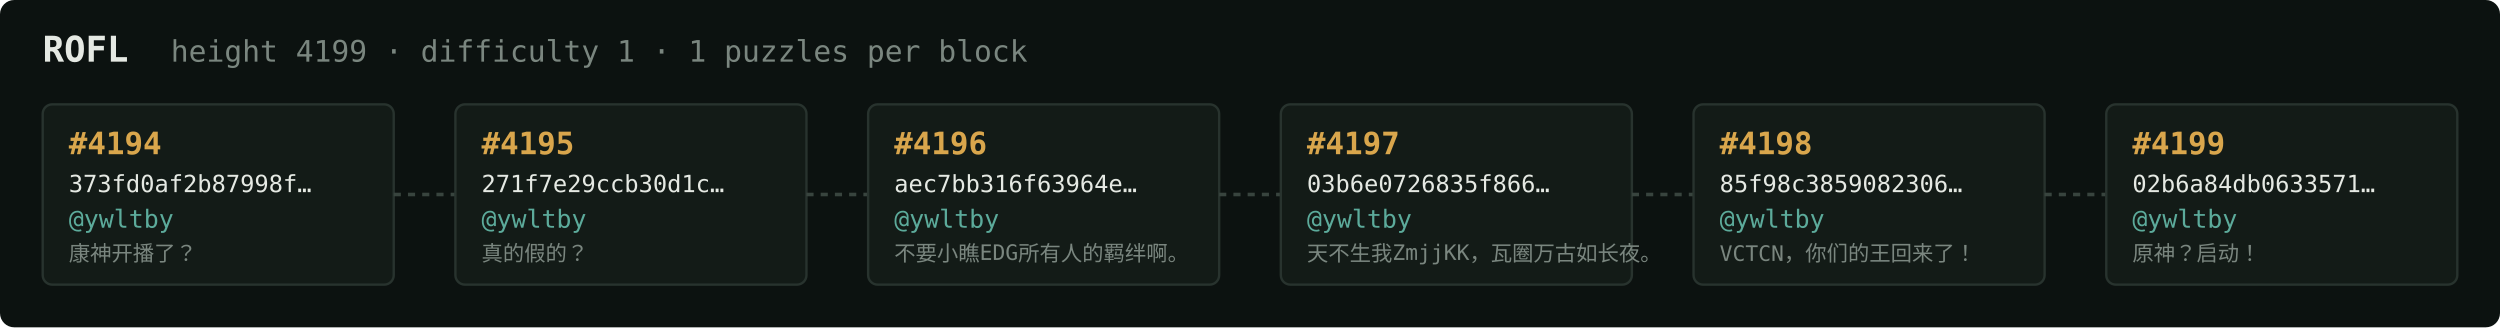
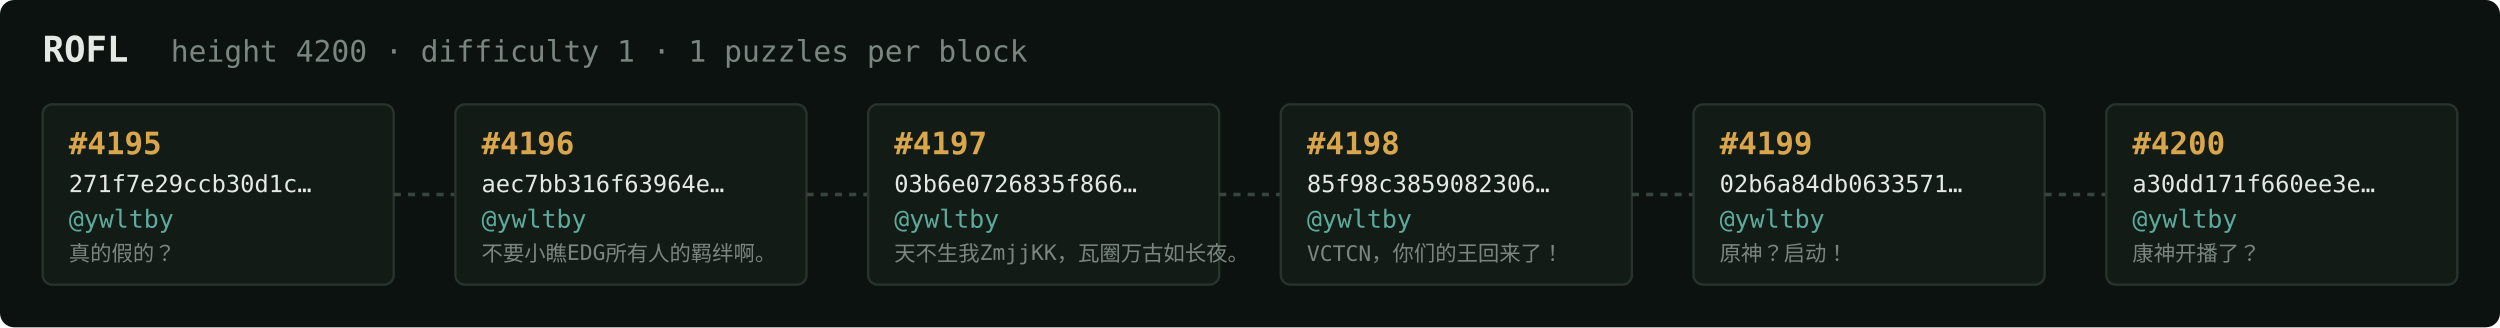
<svg xmlns="http://www.w3.org/2000/svg" width="1054" height="138" viewBox="0 0 1054 138" font-family="ui-monospace,SFMono-Regular,Menlo,monospace">
  <rect fill="#0c1210" width="1054" height="138" rx="6" />
  <text x="18" y="26" fill="#e5e9e3" font-size="15" font-weight="700">ROFL</text>
-   <text x="72" y="26" fill="#7a867f" font-size="12.5">height 4199 · difficulty 1 · 1 puzzles per block</text>
+   <text x="72" y="26" fill="#7a867f" font-size="12.5">height 4200 · difficulty 1 · 1 puzzles per block</text>
  <rect x="18" y="44" width="148" height="76" rx="4" fill="#131b17" stroke="#28332e" stroke-width="1" />
-   <text x="29" y="65" fill="#d9a64c" font-size="13" font-weight="700">#4194</text>
-   <text x="29" y="81" fill="#e5e9e3" font-size="10">373fd0af2b87998f…</text>
+   <text x="29" y="65" fill="#d9a64c" font-size="13" font-weight="700">#4195</text>
+   <text x="29" y="81" fill="#e5e9e3" font-size="10">271f7e29ccb30d1c…</text>
  <text x="29" y="96" fill="#5cab9b" font-size="10.5">@ywltby</text>
-   <text x="29" y="110" fill="#7a867f" font-size="9">康神开播了？</text>
+   <text x="29" y="110" fill="#7a867f" font-size="9">真的假的？</text>
  <line x1="166" y1="82.0" x2="192" y2="82.0" stroke="#38443e" stroke-width="1.5" stroke-dasharray="3 3" />
  <rect x="192" y="44" width="148" height="76" rx="4" fill="#131b17" stroke="#28332e" stroke-width="1" />
-   <text x="203" y="65" fill="#d9a64c" font-size="13" font-weight="700">#4195</text>
-   <text x="203" y="81" fill="#e5e9e3" font-size="10">271f7e29ccb30d1c…</text>
+   <text x="203" y="65" fill="#d9a64c" font-size="13" font-weight="700">#4196</text>
+   <text x="203" y="81" fill="#e5e9e3" font-size="10">aec7bb316f63964e…</text>
  <text x="203" y="96" fill="#5cab9b" font-size="10.5">@ywltby</text>
-   <text x="203" y="110" fill="#7a867f" font-size="9">真的假的？</text>
+   <text x="203" y="110" fill="#7a867f" font-size="9">不要小瞧EDG所有人的羁绊啊。</text>
  <line x1="340" y1="82.0" x2="366" y2="82.0" stroke="#38443e" stroke-width="1.5" stroke-dasharray="3 3" />
  <rect x="366" y="44" width="148" height="76" rx="4" fill="#131b17" stroke="#28332e" stroke-width="1" />
-   <text x="377" y="65" fill="#d9a64c" font-size="13" font-weight="700">#4196</text>
-   <text x="377" y="81" fill="#e5e9e3" font-size="10">aec7bb316f63964e…</text>
+   <text x="377" y="65" fill="#d9a64c" font-size="13" font-weight="700">#4197</text>
+   <text x="377" y="81" fill="#e5e9e3" font-size="10">03b6e0726835f866…</text>
  <text x="377" y="96" fill="#5cab9b" font-size="10.5">@ywltby</text>
-   <text x="377" y="110" fill="#7a867f" font-size="9">不要小瞧EDG所有人的羁绊啊。</text>
+   <text x="377" y="110" fill="#7a867f" font-size="9">天不生我ZmjjKK，瓦圈万古如长夜。</text>
  <line x1="514" y1="82.0" x2="540" y2="82.0" stroke="#38443e" stroke-width="1.5" stroke-dasharray="3 3" />
  <rect x="540" y="44" width="148" height="76" rx="4" fill="#131b17" stroke="#28332e" stroke-width="1" />
-   <text x="551" y="65" fill="#d9a64c" font-size="13" font-weight="700">#4197</text>
-   <text x="551" y="81" fill="#e5e9e3" font-size="10">03b6e0726835f866…</text>
+   <text x="551" y="65" fill="#d9a64c" font-size="13" font-weight="700">#4198</text>
+   <text x="551" y="81" fill="#e5e9e3" font-size="10">85f98c3859082306…</text>
  <text x="551" y="96" fill="#5cab9b" font-size="10.5">@ywltby</text>
-   <text x="551" y="110" fill="#7a867f" font-size="9">天不生我ZmjjKK，瓦圈万古如长夜。</text>
+   <text x="551" y="110" fill="#7a867f" font-size="9">VCTCN，你们的王回来了！</text>
  <line x1="688" y1="82.0" x2="714" y2="82.0" stroke="#38443e" stroke-width="1.5" stroke-dasharray="3 3" />
  <rect x="714" y="44" width="148" height="76" rx="4" fill="#131b17" stroke="#28332e" stroke-width="1" />
-   <text x="725" y="65" fill="#d9a64c" font-size="13" font-weight="700">#4198</text>
-   <text x="725" y="81" fill="#e5e9e3" font-size="10">85f98c3859082306…</text>
+   <text x="725" y="65" fill="#d9a64c" font-size="13" font-weight="700">#4199</text>
+   <text x="725" y="81" fill="#e5e9e3" font-size="10">02b6a84db0633571…</text>
  <text x="725" y="96" fill="#5cab9b" font-size="10.5">@ywltby</text>
-   <text x="725" y="110" fill="#7a867f" font-size="9">VCTCN，你们的王回来了！</text>
+   <text x="725" y="110" fill="#7a867f" font-size="9">原神？启动！</text>
  <line x1="862" y1="82.0" x2="888" y2="82.0" stroke="#38443e" stroke-width="1.5" stroke-dasharray="3 3" />
  <rect x="888" y="44" width="148" height="76" rx="4" fill="#131b17" stroke="#28332e" stroke-width="1" />
-   <text x="899" y="65" fill="#d9a64c" font-size="13" font-weight="700">#4199</text>
-   <text x="899" y="81" fill="#e5e9e3" font-size="10">02b6a84db0633571…</text>
+   <text x="899" y="65" fill="#d9a64c" font-size="13" font-weight="700">#4200</text>
+   <text x="899" y="81" fill="#e5e9e3" font-size="10">a30dd171f660ee3e…</text>
  <text x="899" y="96" fill="#5cab9b" font-size="10.5">@ywltby</text>
-   <text x="899" y="110" fill="#7a867f" font-size="9">原神？启动！</text>
+   <text x="899" y="110" fill="#7a867f" font-size="9">康神开播了？</text>
</svg>
